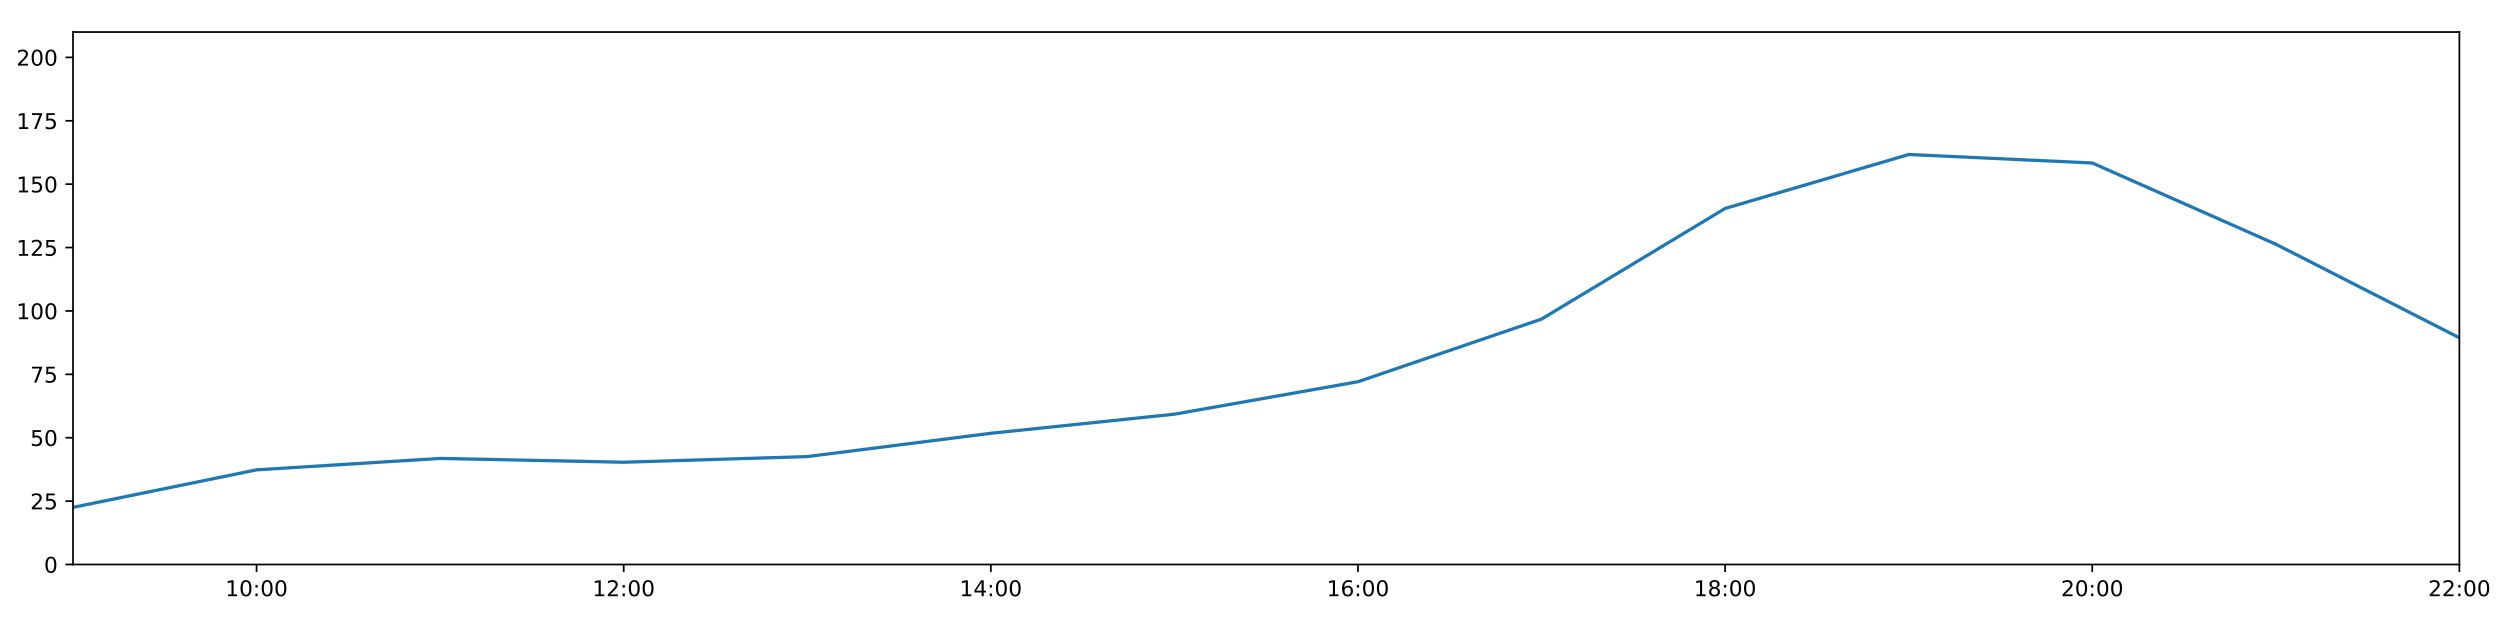
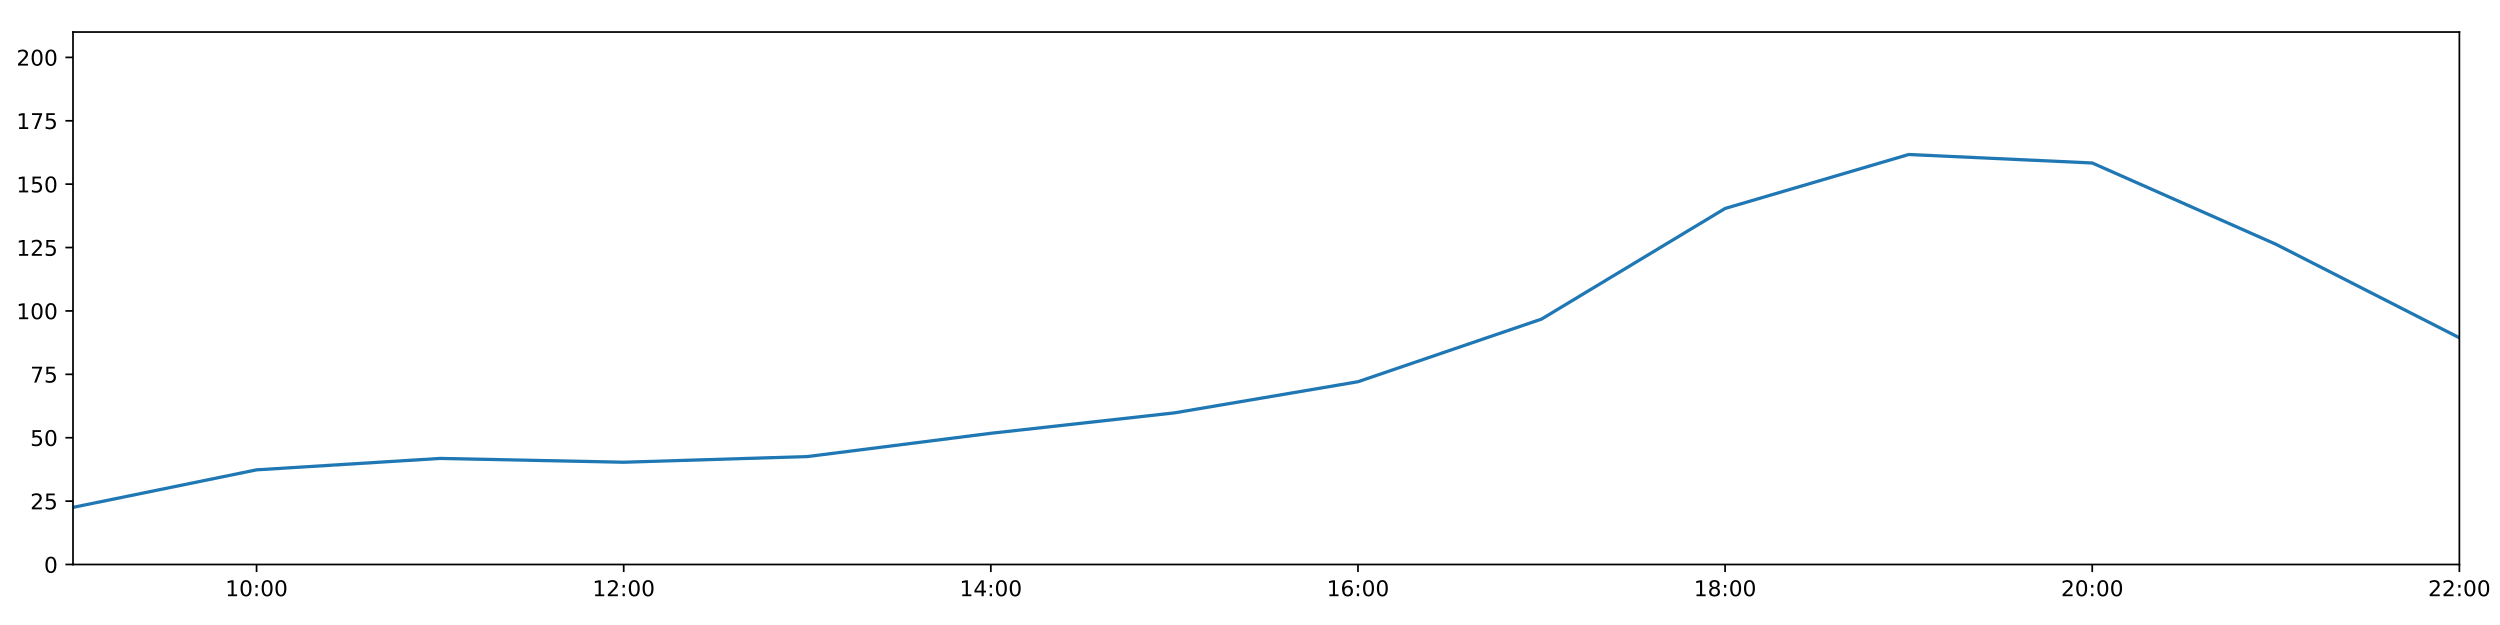
<svg xmlns="http://www.w3.org/2000/svg" xmlns:xlink="http://www.w3.org/1999/xlink" height="288pt" version="1.1" viewBox="0 0 1152 288" width="1152pt">
  <defs>
    <style type="text/css">
*{stroke-linecap:butt;stroke-linejoin:round;}
  </style>
  </defs>
  <g id="figure_1">
    <g id="patch_1">
      <path d="M 0 288  L 1152 288  L 1152 0  L 0 0  z " style="fill:#ffffff;" />
    </g>
    <g id="axes_1">
      <g id="patch_2">
        <path d="M 33.64 260.12  L 1133.28 260.12  L 1133.28 14.76  L 33.64 14.76  z " style="fill:#ffffff;" />
      </g>
      <g id="matplotlib.axis_1">
        <g id="xtick_1">
          <g id="line2d_1">
            <defs>
-               <path d="M 0 0  L 0 3.5  " id="m804eef0252" style="stroke:#000000;stroke-width:0.8;" />
-             </defs>
-             <g>
-               <use style="stroke:#000000;stroke-width:0.8;" x="118.228" xlink:href="#m804eef0252" y="260.12" />
+               <path d="M 0 0  L 0 3.5  " id="mfb31d6c15b" style="stroke:#000000;stroke-width:0.8;" />
+             </defs>
+             <g>
+               <use style="stroke:#000000;stroke-width:0.8;" x="118.228" xlink:href="#mfb31d6c15b" y="260.12" />
            </g>
          </g>
          <g id="text_1">
            <defs>
              <path d="M 12.406 8.297  L 28.516 8.297  L 28.516 63.922  L 10.984 60.406  L 10.984 69.391  L 28.422 72.906  L 38.281 72.906  L 38.281 8.297  L 54.391 8.297  L 54.391 0  L 12.406 0  z " id="DejaVuSans-49" />
              <path d="M 31.781 66.406  Q 24.172 66.406 20.328 58.906  Q 16.5 51.422 16.5 36.375  Q 16.5 21.391 20.328 13.891  Q 24.172 6.391 31.781 6.391  Q 39.453 6.391 43.281 13.891  Q 47.125 21.391 47.125 36.375  Q 47.125 51.422 43.281 58.906  Q 39.453 66.406 31.781 66.406  z M 31.781 74.219  Q 44.047 74.219 50.516 64.516  Q 56.984 54.828 56.984 36.375  Q 56.984 17.969 50.516 8.266  Q 44.047 -1.422 31.781 -1.422  Q 19.531 -1.422 13.062 8.266  Q 6.594 17.969 6.594 36.375  Q 6.594 54.828 13.062 64.516  Q 19.531 74.219 31.781 74.219  z " id="DejaVuSans-48" />
              <path d="M 11.719 12.406  L 22.016 12.406  L 22.016 0  L 11.719 0  z M 11.719 51.703  L 22.016 51.703  L 22.016 39.312  L 11.719 39.312  z " id="DejaVuSans-58" />
            </defs>
            <g transform="translate(103.8183 274.7184)scale(0.1 -0.1)">
              <use xlink:href="#DejaVuSans-49" />
              <use x="63.623" xlink:href="#DejaVuSans-48" />
              <use x="127.246" xlink:href="#DejaVuSans-58" />
              <use x="160.938" xlink:href="#DejaVuSans-48" />
              <use x="224.561" xlink:href="#DejaVuSans-48" />
            </g>
          </g>
        </g>
        <g id="xtick_2">
          <g id="line2d_2">
            <g>
-               <use style="stroke:#000000;stroke-width:0.8;" x="287.403" xlink:href="#m804eef0252" y="260.12" />
+               <use style="stroke:#000000;stroke-width:0.8;" x="287.403" xlink:href="#mfb31d6c15b" y="260.12" />
            </g>
          </g>
          <g id="text_2">
            <defs>
              <path d="M 19.188 8.297  L 53.609 8.297  L 53.609 0  L 7.328 0  L 7.328 8.297  Q 12.938 14.109 22.625 23.891  Q 32.328 33.688 34.812 36.531  Q 39.547 41.844 41.422 45.531  Q 43.312 49.219 43.312 52.781  Q 43.312 58.594 39.234 62.25  Q 35.156 65.922 28.609 65.922  Q 23.969 65.922 18.812 64.312  Q 13.672 62.703 7.812 59.422  L 7.812 69.391  Q 13.766 71.781 18.938 73  Q 24.125 74.219 28.422 74.219  Q 39.75 74.219 46.484 68.547  Q 53.219 62.891 53.219 53.422  Q 53.219 48.922 51.531 44.891  Q 49.859 40.875 45.406 35.406  Q 44.188 33.984 37.641 27.219  Q 31.109 20.453 19.188 8.297  z " id="DejaVuSans-50" />
            </defs>
            <g transform="translate(272.9937 274.7184)scale(0.1 -0.1)">
              <use xlink:href="#DejaVuSans-49" />
              <use x="63.623" xlink:href="#DejaVuSans-50" />
              <use x="127.246" xlink:href="#DejaVuSans-58" />
              <use x="160.938" xlink:href="#DejaVuSans-48" />
              <use x="224.561" xlink:href="#DejaVuSans-48" />
            </g>
          </g>
        </g>
        <g id="xtick_3">
          <g id="line2d_3">
            <g>
-               <use style="stroke:#000000;stroke-width:0.8;" x="456.578" xlink:href="#m804eef0252" y="260.12" />
+               <use style="stroke:#000000;stroke-width:0.8;" x="456.578" xlink:href="#mfb31d6c15b" y="260.12" />
            </g>
          </g>
          <g id="text_3">
            <defs>
              <path d="M 37.797 64.312  L 12.891 25.391  L 37.797 25.391  z M 35.203 72.906  L 47.609 72.906  L 47.609 25.391  L 58.016 25.391  L 58.016 17.188  L 47.609 17.188  L 47.609 0  L 37.797 0  L 37.797 17.188  L 4.891 17.188  L 4.891 26.703  z " id="DejaVuSans-52" />
            </defs>
            <g transform="translate(442.1691 274.7184)scale(0.1 -0.1)">
              <use xlink:href="#DejaVuSans-49" />
              <use x="63.623" xlink:href="#DejaVuSans-52" />
              <use x="127.246" xlink:href="#DejaVuSans-58" />
              <use x="160.938" xlink:href="#DejaVuSans-48" />
              <use x="224.561" xlink:href="#DejaVuSans-48" />
            </g>
          </g>
        </g>
        <g id="xtick_4">
          <g id="line2d_4">
            <g>
-               <use style="stroke:#000000;stroke-width:0.8;" x="625.754" xlink:href="#m804eef0252" y="260.12" />
+               <use style="stroke:#000000;stroke-width:0.8;" x="625.754" xlink:href="#mfb31d6c15b" y="260.12" />
            </g>
          </g>
          <g id="text_4">
            <defs>
              <path d="M 33.016 40.375  Q 26.375 40.375 22.484 35.828  Q 18.609 31.297 18.609 23.391  Q 18.609 15.531 22.484 10.953  Q 26.375 6.391 33.016 6.391  Q 39.656 6.391 43.531 10.953  Q 47.406 15.531 47.406 23.391  Q 47.406 31.297 43.531 35.828  Q 39.656 40.375 33.016 40.375  z M 52.594 71.297  L 52.594 62.312  Q 48.875 64.062 45.094 64.984  Q 41.312 65.922 37.594 65.922  Q 27.828 65.922 22.672 59.328  Q 17.531 52.734 16.797 39.406  Q 19.672 43.656 24.016 45.922  Q 28.375 48.188 33.594 48.188  Q 44.578 48.188 50.953 41.516  Q 57.328 34.859 57.328 23.391  Q 57.328 12.156 50.688 5.359  Q 44.047 -1.422 33.016 -1.422  Q 20.359 -1.422 13.672 8.266  Q 6.984 17.969 6.984 36.375  Q 6.984 53.656 15.188 63.938  Q 23.391 74.219 37.203 74.219  Q 40.922 74.219 44.703 73.484  Q 48.484 72.75 52.594 71.297  z " id="DejaVuSans-54" />
            </defs>
            <g transform="translate(611.3445 274.7184)scale(0.1 -0.1)">
              <use xlink:href="#DejaVuSans-49" />
              <use x="63.623" xlink:href="#DejaVuSans-54" />
              <use x="127.246" xlink:href="#DejaVuSans-58" />
              <use x="160.938" xlink:href="#DejaVuSans-48" />
              <use x="224.561" xlink:href="#DejaVuSans-48" />
            </g>
          </g>
        </g>
        <g id="xtick_5">
          <g id="line2d_5">
            <g>
-               <use style="stroke:#000000;stroke-width:0.8;" x="794.929" xlink:href="#m804eef0252" y="260.12" />
+               <use style="stroke:#000000;stroke-width:0.8;" x="794.929" xlink:href="#mfb31d6c15b" y="260.12" />
            </g>
          </g>
          <g id="text_5">
            <defs>
              <path d="M 31.781 34.625  Q 24.75 34.625 20.719 30.859  Q 16.703 27.094 16.703 20.516  Q 16.703 13.922 20.719 10.156  Q 24.75 6.391 31.781 6.391  Q 38.812 6.391 42.859 10.172  Q 46.922 13.969 46.922 20.516  Q 46.922 27.094 42.891 30.859  Q 38.875 34.625 31.781 34.625  z M 21.922 38.812  Q 15.578 40.375 12.031 44.719  Q 8.5 49.078 8.5 55.328  Q 8.5 64.062 14.719 69.141  Q 20.953 74.219 31.781 74.219  Q 42.672 74.219 48.875 69.141  Q 55.078 64.062 55.078 55.328  Q 55.078 49.078 51.531 44.719  Q 48 40.375 41.703 38.812  Q 48.828 37.156 52.797 32.312  Q 56.781 27.484 56.781 20.516  Q 56.781 9.906 50.312 4.234  Q 43.844 -1.422 31.781 -1.422  Q 19.734 -1.422 13.25 4.234  Q 6.781 9.906 6.781 20.516  Q 6.781 27.484 10.781 32.312  Q 14.797 37.156 21.922 38.812  z M 18.312 54.391  Q 18.312 48.734 21.844 45.562  Q 25.391 42.391 31.781 42.391  Q 38.141 42.391 41.719 45.562  Q 45.312 48.734 45.312 54.391  Q 45.312 60.062 41.719 63.234  Q 38.141 66.406 31.781 66.406  Q 25.391 66.406 21.844 63.234  Q 18.312 60.062 18.312 54.391  z " id="DejaVuSans-56" />
            </defs>
            <g transform="translate(780.5199 274.7184)scale(0.1 -0.1)">
              <use xlink:href="#DejaVuSans-49" />
              <use x="63.623" xlink:href="#DejaVuSans-56" />
              <use x="127.246" xlink:href="#DejaVuSans-58" />
              <use x="160.938" xlink:href="#DejaVuSans-48" />
              <use x="224.561" xlink:href="#DejaVuSans-48" />
            </g>
          </g>
        </g>
        <g id="xtick_6">
          <g id="line2d_6">
            <g>
-               <use style="stroke:#000000;stroke-width:0.8;" x="964.105" xlink:href="#m804eef0252" y="260.12" />
+               <use style="stroke:#000000;stroke-width:0.8;" x="964.105" xlink:href="#mfb31d6c15b" y="260.12" />
            </g>
          </g>
          <g id="text_6">
            <g transform="translate(949.6952 274.7184)scale(0.1 -0.1)">
              <use xlink:href="#DejaVuSans-50" />
              <use x="63.623" xlink:href="#DejaVuSans-48" />
              <use x="127.246" xlink:href="#DejaVuSans-58" />
              <use x="160.938" xlink:href="#DejaVuSans-48" />
              <use x="224.561" xlink:href="#DejaVuSans-48" />
            </g>
          </g>
        </g>
        <g id="xtick_7">
          <g id="line2d_7">
            <g>
-               <use style="stroke:#000000;stroke-width:0.8;" x="1133.28" xlink:href="#m804eef0252" y="260.12" />
+               <use style="stroke:#000000;stroke-width:0.8;" x="1133.28" xlink:href="#mfb31d6c15b" y="260.12" />
            </g>
          </g>
          <g id="text_7">
            <g transform="translate(1118.871 274.7184)scale(0.1 -0.1)">
              <use xlink:href="#DejaVuSans-50" />
              <use x="63.623" xlink:href="#DejaVuSans-50" />
              <use x="127.246" xlink:href="#DejaVuSans-58" />
              <use x="160.938" xlink:href="#DejaVuSans-48" />
              <use x="224.561" xlink:href="#DejaVuSans-48" />
            </g>
          </g>
        </g>
      </g>
      <g id="matplotlib.axis_2">
        <g id="ytick_1">
          <g id="line2d_8">
            <defs>
-               <path d="M 0 0  L -3.5 0  " id="m393d719960" style="stroke:#000000;stroke-width:0.8;" />
-             </defs>
-             <g>
-               <use style="stroke:#000000;stroke-width:0.8;" x="33.64" xlink:href="#m393d719960" y="260.12" />
+               <path d="M 0 0  L -3.5 0  " id="m08b5918ea8" style="stroke:#000000;stroke-width:0.8;" />
+             </defs>
+             <g>
+               <use style="stroke:#000000;stroke-width:0.8;" x="33.64" xlink:href="#m08b5918ea8" y="260.12" />
            </g>
          </g>
          <g id="text_8">
            <g transform="translate(20.2775 263.9192)scale(0.1 -0.1)">
              <use xlink:href="#DejaVuSans-48" />
            </g>
          </g>
        </g>
        <g id="ytick_2">
          <g id="line2d_9">
            <g>
-               <use style="stroke:#000000;stroke-width:0.8;" x="33.64" xlink:href="#m393d719960" y="230.91" />
+               <use style="stroke:#000000;stroke-width:0.8;" x="33.64" xlink:href="#m08b5918ea8" y="230.91" />
            </g>
          </g>
          <g id="text_9">
            <defs>
              <path d="M 10.797 72.906  L 49.516 72.906  L 49.516 64.594  L 19.828 64.594  L 19.828 46.734  Q 21.969 47.469 24.109 47.828  Q 26.266 48.188 28.422 48.188  Q 40.625 48.188 47.75 41.5  Q 54.891 34.812 54.891 23.391  Q 54.891 11.625 47.562 5.094  Q 40.234 -1.422 26.906 -1.422  Q 22.312 -1.422 17.547 -0.641  Q 12.797 0.141 7.719 1.703  L 7.719 11.625  Q 12.109 9.234 16.797 8.062  Q 21.484 6.891 26.703 6.891  Q 35.156 6.891 40.078 11.328  Q 45.016 15.766 45.016 23.391  Q 45.016 31 40.078 35.438  Q 35.156 39.891 26.703 39.891  Q 22.75 39.891 18.812 39.016  Q 14.891 38.141 10.797 36.281  z " id="DejaVuSans-53" />
            </defs>
            <g transform="translate(13.915 234.7097)scale(0.1 -0.1)">
              <use xlink:href="#DejaVuSans-50" />
              <use x="63.623" xlink:href="#DejaVuSans-53" />
            </g>
          </g>
        </g>
        <g id="ytick_3">
          <g id="line2d_10">
            <g>
-               <use style="stroke:#000000;stroke-width:0.8;" x="33.64" xlink:href="#m393d719960" y="201.701" />
+               <use style="stroke:#000000;stroke-width:0.8;" x="33.64" xlink:href="#m08b5918ea8" y="201.701" />
            </g>
          </g>
          <g id="text_10">
            <g transform="translate(13.915 205.5002)scale(0.1 -0.1)">
              <use xlink:href="#DejaVuSans-53" />
              <use x="63.623" xlink:href="#DejaVuSans-48" />
            </g>
          </g>
        </g>
        <g id="ytick_4">
          <g id="line2d_11">
            <g>
-               <use style="stroke:#000000;stroke-width:0.8;" x="33.64" xlink:href="#m393d719960" y="172.491" />
+               <use style="stroke:#000000;stroke-width:0.8;" x="33.64" xlink:href="#m08b5918ea8" y="172.491" />
            </g>
          </g>
          <g id="text_11">
            <defs>
              <path d="M 8.203 72.906  L 55.078 72.906  L 55.078 68.703  L 28.609 0  L 18.312 0  L 43.219 64.594  L 8.203 64.594  z " id="DejaVuSans-55" />
            </defs>
            <g transform="translate(13.915 176.2906)scale(0.1 -0.1)">
              <use xlink:href="#DejaVuSans-55" />
              <use x="63.623" xlink:href="#DejaVuSans-53" />
            </g>
          </g>
        </g>
        <g id="ytick_5">
          <g id="line2d_12">
            <g>
-               <use style="stroke:#000000;stroke-width:0.8;" x="33.64" xlink:href="#m393d719960" y="143.282" />
+               <use style="stroke:#000000;stroke-width:0.8;" x="33.64" xlink:href="#m08b5918ea8" y="143.282" />
            </g>
          </g>
          <g id="text_12">
            <g transform="translate(7.5525 147.0811)scale(0.1 -0.1)">
              <use xlink:href="#DejaVuSans-49" />
              <use x="63.623" xlink:href="#DejaVuSans-48" />
              <use x="127.246" xlink:href="#DejaVuSans-48" />
            </g>
          </g>
        </g>
        <g id="ytick_6">
          <g id="line2d_13">
            <g>
-               <use style="stroke:#000000;stroke-width:0.8;" x="33.64" xlink:href="#m393d719960" y="114.072" />
+               <use style="stroke:#000000;stroke-width:0.8;" x="33.64" xlink:href="#m08b5918ea8" y="114.072" />
            </g>
          </g>
          <g id="text_13">
            <g transform="translate(7.5525 117.8716)scale(0.1 -0.1)">
              <use xlink:href="#DejaVuSans-49" />
              <use x="63.623" xlink:href="#DejaVuSans-50" />
              <use x="127.246" xlink:href="#DejaVuSans-53" />
            </g>
          </g>
        </g>
        <g id="ytick_7">
          <g id="line2d_14">
            <g>
-               <use style="stroke:#000000;stroke-width:0.8;" x="33.64" xlink:href="#m393d719960" y="84.863" />
+               <use style="stroke:#000000;stroke-width:0.8;" x="33.64" xlink:href="#m08b5918ea8" y="84.863" />
            </g>
          </g>
          <g id="text_14">
            <g transform="translate(7.5525 88.66208)scale(0.1 -0.1)">
              <use xlink:href="#DejaVuSans-49" />
              <use x="63.623" xlink:href="#DejaVuSans-53" />
              <use x="127.246" xlink:href="#DejaVuSans-48" />
            </g>
          </g>
        </g>
        <g id="ytick_8">
          <g id="line2d_15">
            <g>
-               <use style="stroke:#000000;stroke-width:0.8;" x="33.64" xlink:href="#m393d719960" y="55.653" />
+               <use style="stroke:#000000;stroke-width:0.8;" x="33.64" xlink:href="#m08b5918ea8" y="55.653" />
            </g>
          </g>
          <g id="text_15">
            <g transform="translate(7.5525 59.45255)scale(0.1 -0.1)">
              <use xlink:href="#DejaVuSans-49" />
              <use x="63.623" xlink:href="#DejaVuSans-55" />
              <use x="127.246" xlink:href="#DejaVuSans-53" />
            </g>
          </g>
        </g>
        <g id="ytick_9">
          <g id="line2d_16">
            <g>
-               <use style="stroke:#000000;stroke-width:0.8;" x="33.64" xlink:href="#m393d719960" y="26.444" />
+               <use style="stroke:#000000;stroke-width:0.8;" x="33.64" xlink:href="#m08b5918ea8" y="26.444" />
            </g>
          </g>
          <g id="text_16">
            <g transform="translate(7.5525 30.24303)scale(0.1 -0.1)">
              <use xlink:href="#DejaVuSans-50" />
              <use x="63.623" xlink:href="#DejaVuSans-48" />
              <use x="127.246" xlink:href="#DejaVuSans-48" />
            </g>
          </g>
        </g>
      </g>
      <g id="line2d_17">
-         <path clip-path="url(#ped638ca01b)" d="M 33.64 233.792  L 118.228 216.5  L 202.815 211.243  L 287.403 212.995  L 371.991 210.386  L 456.578 199.656  L 541.166 190.845  L 625.754 175.895  L 710.342 147.03  L 794.929 96.06  L 879.517 71.198  L 964.105 75.109  L 1048.692 112.532  L 1133.28 155.647  " style="fill:none;stroke:#1f77b4;stroke-linecap:square;stroke-width:1.5;" />
+         <path clip-path="url(#p46c95f6e84)" d="M 33.64 233.792  L 118.228 216.5  L 202.815 211.243  L 287.403 212.995  L 371.991 210.386  L 456.578 199.656  L 541.166 190.251  L 625.754 175.895  L 710.342 147.03  L 794.929 96.06  L 879.517 71.198  L 964.105 75.109  L 1048.692 112.532  L 1133.28 155.647  " style="fill:none;stroke:#1f77b4;stroke-linecap:square;stroke-width:1.5;" />
      </g>
      <g id="patch_3">
        <path d="M 33.64 260.12  L 33.64 14.76  " style="fill:none;stroke:#000000;stroke-linecap:square;stroke-linejoin:miter;stroke-width:0.8;" />
      </g>
      <g id="patch_4">
        <path d="M 1133.28 260.12  L 1133.28 14.76  " style="fill:none;stroke:#000000;stroke-linecap:square;stroke-linejoin:miter;stroke-width:0.8;" />
      </g>
      <g id="patch_5">
        <path d="M 33.64 260.12  L 1133.28 260.12  " style="fill:none;stroke:#000000;stroke-linecap:square;stroke-linejoin:miter;stroke-width:0.8;" />
      </g>
      <g id="patch_6">
        <path d="M 33.64 14.76  L 1133.28 14.76  " style="fill:none;stroke:#000000;stroke-linecap:square;stroke-linejoin:miter;stroke-width:0.8;" />
      </g>
    </g>
  </g>
  <defs>
-     <clipPath id="ped638ca01b">
+     <clipPath id="p46c95f6e84">
      <rect height="245.36" width="1099.64" x="33.64" y="14.76" />
    </clipPath>
  </defs>
</svg>
